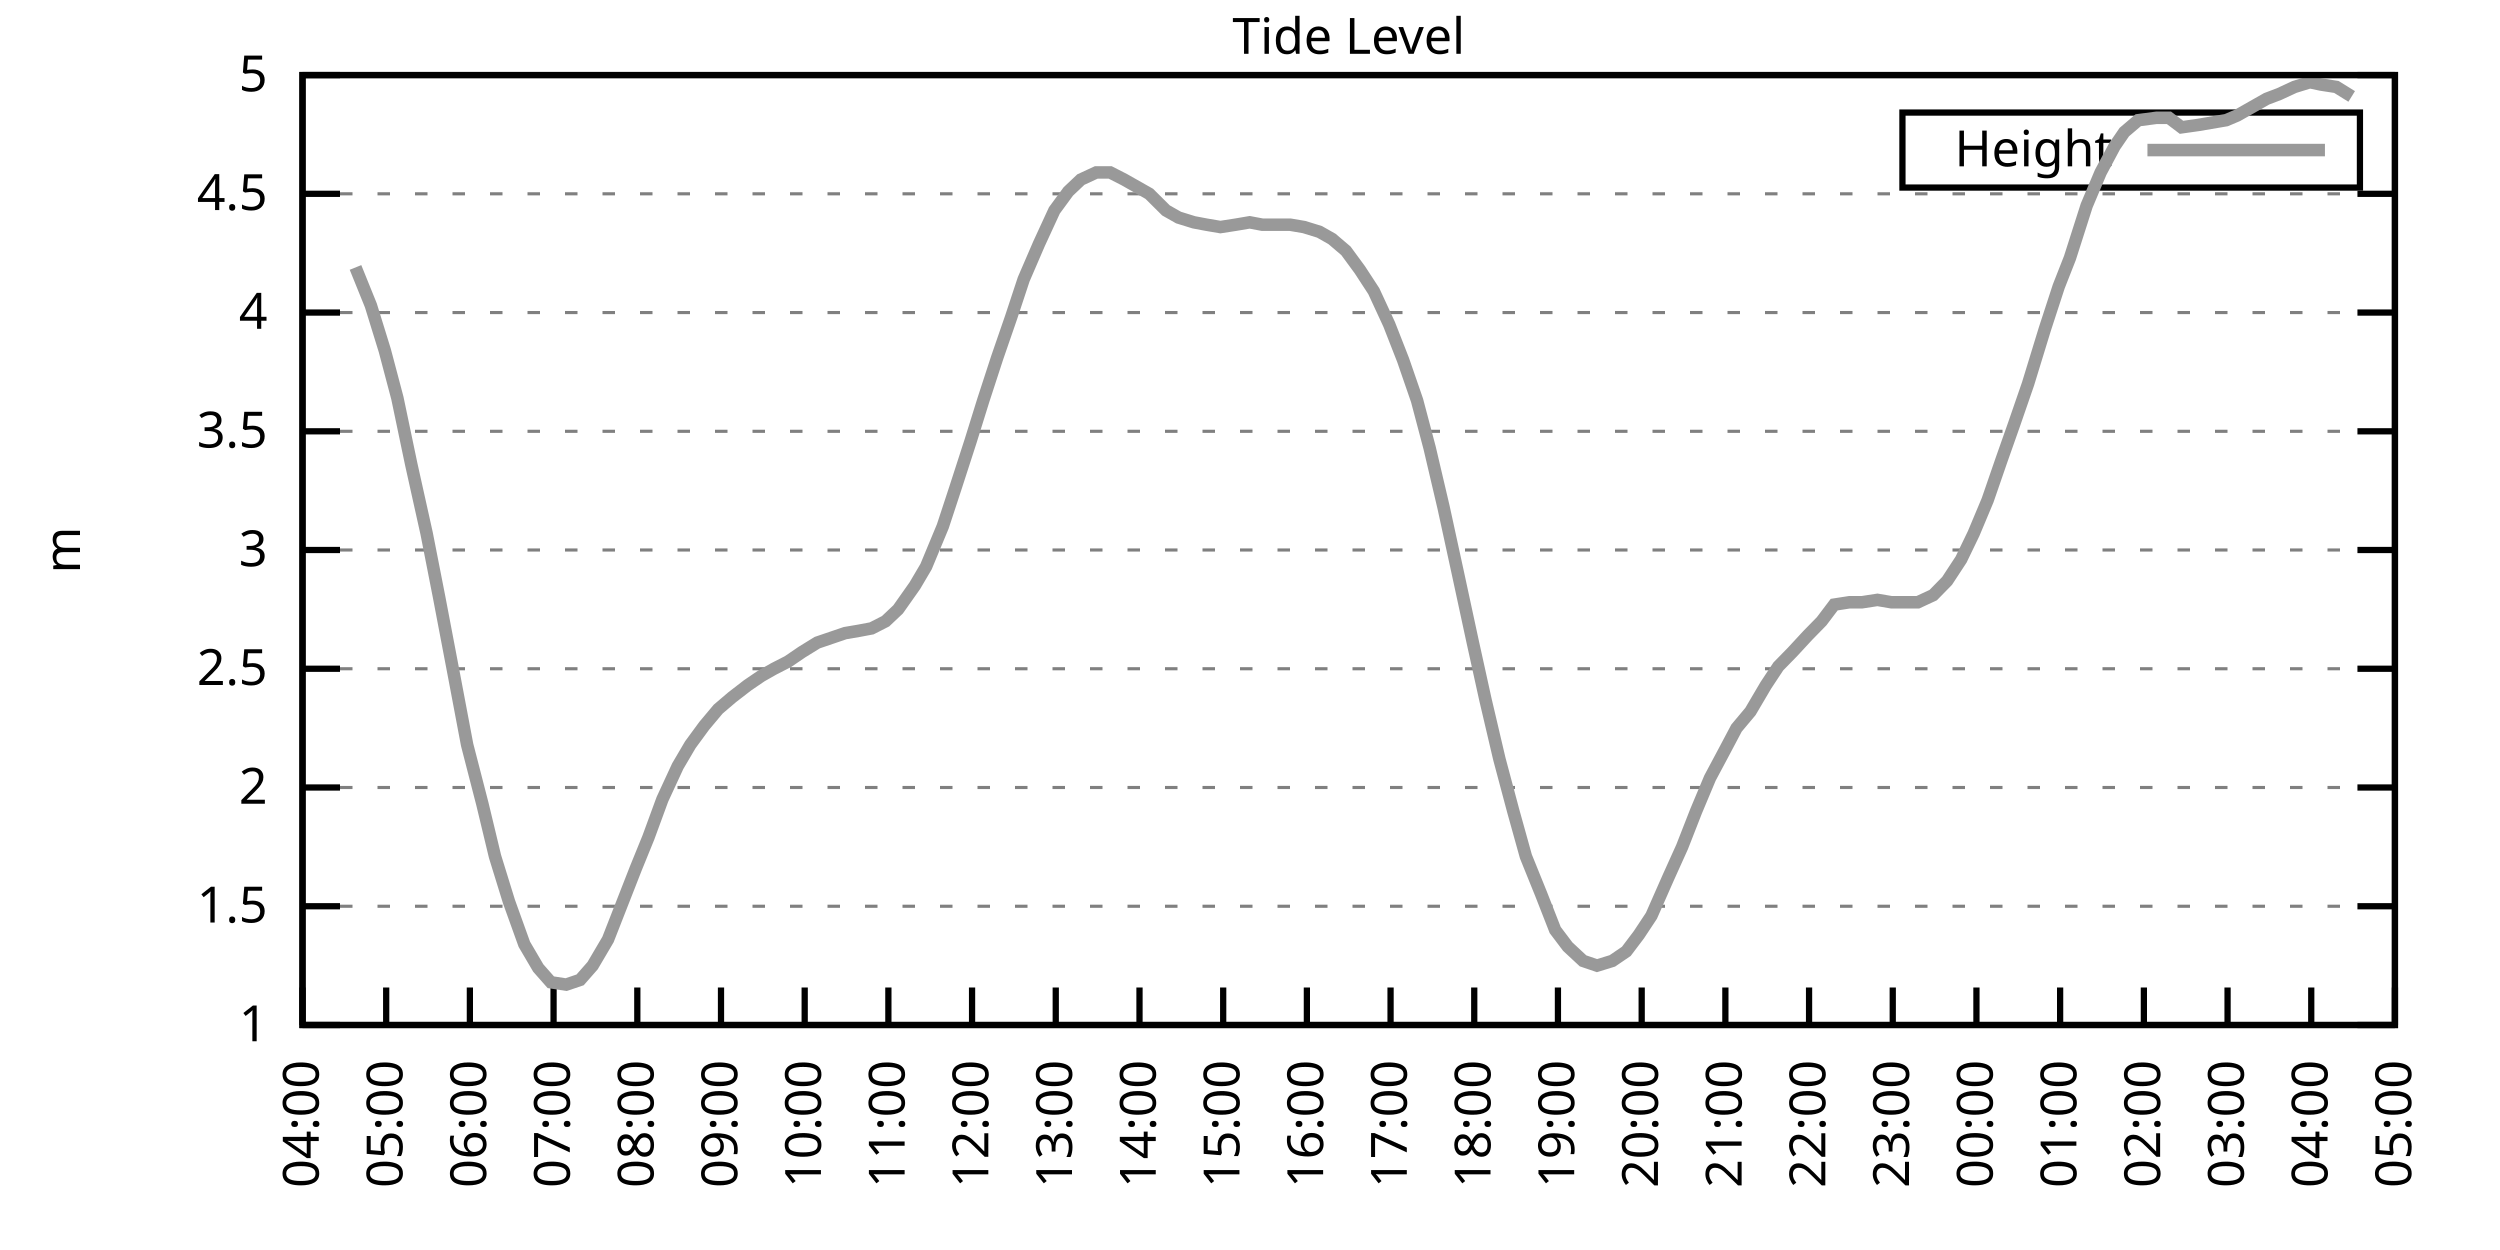
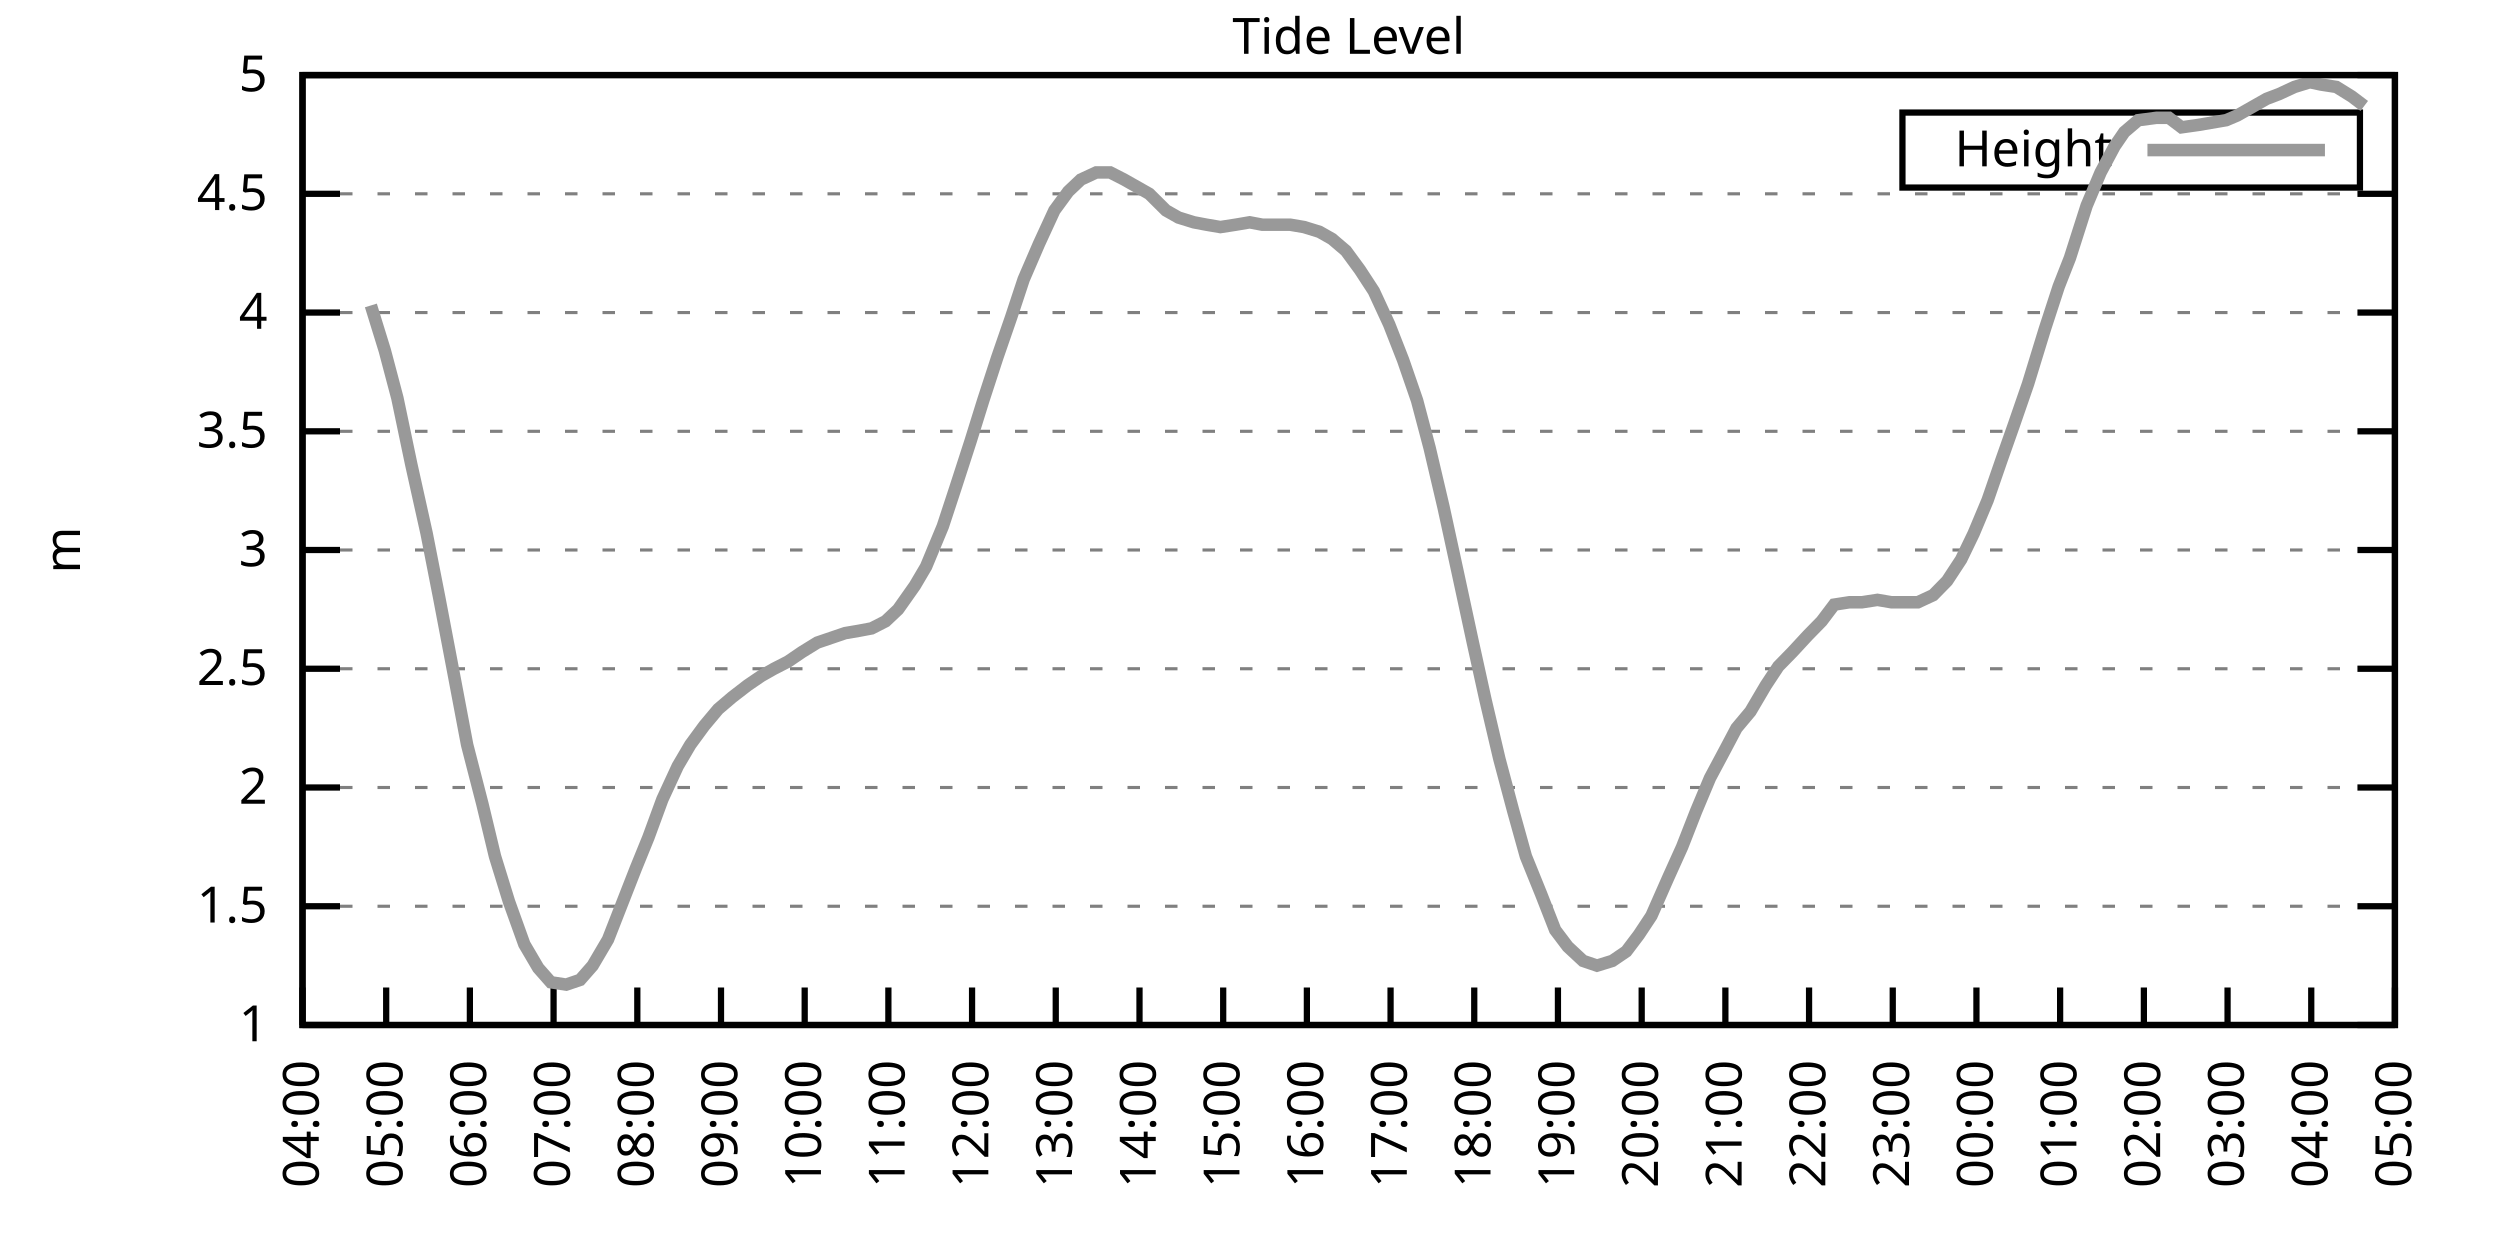
<svg xmlns="http://www.w3.org/2000/svg" xmlns:xlink="http://www.w3.org/1999/xlink" width="400" height="200" viewBox="0 0 400 200">
  <g id="gnuplot_canvas">
    <rect x="0" y="0" width="400" height="200" fill="none" />
    <defs>
      <circle id="gpDot" r="0.5" stroke-width="0.5" stroke="currentColor" />
      <path id="gpPt0" stroke-width="0.333" stroke="currentColor" d="M-1,0 h2 M0,-1 v2" />
      <path id="gpPt1" stroke-width="0.333" stroke="currentColor" d="M-1,-1 L1,1 M1,-1 L-1,1" />
      <path id="gpPt2" stroke-width="0.333" stroke="currentColor" d="M-1,0 L1,0 M0,-1 L0,1 M-1,-1 L1,1 M-1,1 L1,-1" />
      <rect id="gpPt3" stroke-width="0.333" stroke="currentColor" x="-1" y="-1" width="2" height="2" />
      <rect id="gpPt4" stroke-width="0.333" stroke="currentColor" fill="currentColor" x="-1" y="-1" width="2" height="2" />
      <circle id="gpPt5" stroke-width="0.333" stroke="currentColor" cx="0" cy="0" r="1" />
      <use xlink:href="#gpPt5" id="gpPt6" fill="currentColor" stroke="none" />
      <path id="gpPt7" stroke-width="0.333" stroke="currentColor" d="M0,-1.33 L-1.33,0.67 L1.33,0.67 z" />
      <use xlink:href="#gpPt7" id="gpPt8" fill="currentColor" stroke="none" />
      <use xlink:href="#gpPt7" id="gpPt9" stroke="currentColor" transform="rotate(180)" />
      <use xlink:href="#gpPt9" id="gpPt10" fill="currentColor" stroke="none" />
      <use xlink:href="#gpPt3" id="gpPt11" stroke="currentColor" transform="rotate(45)" />
      <use xlink:href="#gpPt11" id="gpPt12" fill="currentColor" stroke="none" />
      <path id="gpPt13" stroke-width="0.333" stroke="currentColor" d="M0,1.330 L1.265,0.411 L0.782,-1.067 L-0.782,-1.076 L-1.265,0.411 z" />
      <use xlink:href="#gpPt13" id="gpPt14" fill="currentColor" stroke="none" />
      <filter id="textbox" filterUnits="objectBoundingBox" x="0" y="0" height="1" width="1">
        <feFlood flood-color="white" flood-opacity="1" result="bgnd" />
        <feComposite in="SourceGraphic" in2="bgnd" operator="atop" />
      </filter>
      <filter id="greybox" filterUnits="objectBoundingBox" x="0" y="0" height="1" width="1">
        <feFlood flood-color="lightgrey" flood-opacity="1" result="grey" />
        <feComposite in="SourceGraphic" in2="grey" operator="atop" />
      </filter>
    </defs>
    <g fill="none" color="white" stroke="currentColor" stroke-width="1.00" stroke-linecap="butt" stroke-linejoin="miter">
</g>
    <g fill="none" color="black" stroke="currentColor" stroke-width="1.00" stroke-linecap="butt" stroke-linejoin="miter">
      <g stroke="none" shape-rendering="crispEdges">
        <polygon fill="rgb(255, 255, 255)" points="48.40,164.00 383.18,164.00 383.18,12.02 48.40,12.02 " />
      </g>
    </g>
    <g fill="none" color="black" stroke="currentColor" stroke-width="1.00" stroke-linecap="butt" stroke-linejoin="miter">
</g>
    <g fill="none" color="black" stroke="black" stroke-width="0.50" stroke-linecap="butt" stroke-linejoin="miter">
</g>
    <g fill="none" color="gray" stroke="currentColor" stroke-width="0.50" stroke-linecap="butt" stroke-linejoin="miter">
      <path stroke="gray" stroke-dasharray="2,4" class="gridline" d="M48.40,164.00 L383.19,164.00  " />
    </g>
    <g fill="none" color="gray" stroke="gray" stroke-width="1.00" stroke-linecap="butt" stroke-linejoin="miter">
</g>
    <g fill="none" color="black" stroke="currentColor" stroke-width="1.00" stroke-linecap="butt" stroke-linejoin="miter">
      <path stroke="black" d="M48.40,164.00 L54.40,164.00 M383.19,164.00 L377.19,164.00  " />
      <g transform="translate(42.80,166.60)" stroke="none" fill="black" font-family="Sans" font-size="8.00" text-anchor="end">
        <text>
          <tspan font-family="Sans"> 1</tspan>
        </text>
      </g>
    </g>
    <g fill="none" color="black" stroke="currentColor" stroke-width="1.00" stroke-linecap="butt" stroke-linejoin="miter">
</g>
    <g fill="none" color="black" stroke="black" stroke-width="0.50" stroke-linecap="butt" stroke-linejoin="miter">
</g>
    <g fill="none" color="gray" stroke="currentColor" stroke-width="0.50" stroke-linecap="butt" stroke-linejoin="miter">
      <path stroke="gray" stroke-dasharray="2,4" class="gridline" d="M48.40,145.00 L383.19,145.00  " />
    </g>
    <g fill="none" color="gray" stroke="gray" stroke-width="1.00" stroke-linecap="butt" stroke-linejoin="miter">
</g>
    <g fill="none" color="black" stroke="currentColor" stroke-width="1.00" stroke-linecap="butt" stroke-linejoin="miter">
      <path stroke="black" d="M48.40,145.00 L54.40,145.00 M383.19,145.00 L377.19,145.00  " />
      <g transform="translate(42.80,147.60)" stroke="none" fill="black" font-family="Sans" font-size="8.00" text-anchor="end">
        <text>
          <tspan font-family="Sans"> 1.5</tspan>
        </text>
      </g>
    </g>
    <g fill="none" color="black" stroke="currentColor" stroke-width="1.00" stroke-linecap="butt" stroke-linejoin="miter">
</g>
    <g fill="none" color="black" stroke="black" stroke-width="0.50" stroke-linecap="butt" stroke-linejoin="miter">
</g>
    <g fill="none" color="gray" stroke="currentColor" stroke-width="0.50" stroke-linecap="butt" stroke-linejoin="miter">
      <path stroke="gray" stroke-dasharray="2,4" class="gridline" d="M48.40,126.00 L383.19,126.00  " />
    </g>
    <g fill="none" color="gray" stroke="gray" stroke-width="1.00" stroke-linecap="butt" stroke-linejoin="miter">
</g>
    <g fill="none" color="black" stroke="currentColor" stroke-width="1.00" stroke-linecap="butt" stroke-linejoin="miter">
      <path stroke="black" d="M48.40,126.00 L54.40,126.00 M383.19,126.00 L377.19,126.00  " />
      <g transform="translate(42.80,128.60)" stroke="none" fill="black" font-family="Sans" font-size="8.00" text-anchor="end">
        <text>
          <tspan font-family="Sans"> 2</tspan>
        </text>
      </g>
    </g>
    <g fill="none" color="black" stroke="currentColor" stroke-width="1.00" stroke-linecap="butt" stroke-linejoin="miter">
</g>
    <g fill="none" color="black" stroke="black" stroke-width="0.50" stroke-linecap="butt" stroke-linejoin="miter">
</g>
    <g fill="none" color="gray" stroke="currentColor" stroke-width="0.50" stroke-linecap="butt" stroke-linejoin="miter">
      <path stroke="gray" stroke-dasharray="2,4" class="gridline" d="M48.40,107.00 L383.19,107.00  " />
    </g>
    <g fill="none" color="gray" stroke="gray" stroke-width="1.00" stroke-linecap="butt" stroke-linejoin="miter">
</g>
    <g fill="none" color="black" stroke="currentColor" stroke-width="1.00" stroke-linecap="butt" stroke-linejoin="miter">
      <path stroke="black" d="M48.40,107.00 L54.40,107.00 M383.19,107.00 L377.19,107.00  " />
      <g transform="translate(42.80,109.60)" stroke="none" fill="black" font-family="Sans" font-size="8.00" text-anchor="end">
        <text>
          <tspan font-family="Sans"> 2.5</tspan>
        </text>
      </g>
    </g>
    <g fill="none" color="black" stroke="currentColor" stroke-width="1.00" stroke-linecap="butt" stroke-linejoin="miter">
</g>
    <g fill="none" color="black" stroke="black" stroke-width="0.50" stroke-linecap="butt" stroke-linejoin="miter">
</g>
    <g fill="none" color="gray" stroke="currentColor" stroke-width="0.50" stroke-linecap="butt" stroke-linejoin="miter">
      <path stroke="gray" stroke-dasharray="2,4" class="gridline" d="M48.40,88.00 L383.19,88.00  " />
    </g>
    <g fill="none" color="gray" stroke="gray" stroke-width="1.00" stroke-linecap="butt" stroke-linejoin="miter">
</g>
    <g fill="none" color="black" stroke="currentColor" stroke-width="1.00" stroke-linecap="butt" stroke-linejoin="miter">
      <path stroke="black" d="M48.40,88.00 L54.40,88.00 M383.19,88.00 L377.19,88.00  " />
      <g transform="translate(42.80,90.60)" stroke="none" fill="black" font-family="Sans" font-size="8.00" text-anchor="end">
        <text>
          <tspan font-family="Sans"> 3</tspan>
        </text>
      </g>
    </g>
    <g fill="none" color="black" stroke="currentColor" stroke-width="1.00" stroke-linecap="butt" stroke-linejoin="miter">
</g>
    <g fill="none" color="black" stroke="black" stroke-width="0.50" stroke-linecap="butt" stroke-linejoin="miter">
</g>
    <g fill="none" color="gray" stroke="currentColor" stroke-width="0.50" stroke-linecap="butt" stroke-linejoin="miter">
      <path stroke="gray" stroke-dasharray="2,4" class="gridline" d="M48.40,69.01 L383.19,69.01  " />
    </g>
    <g fill="none" color="gray" stroke="gray" stroke-width="1.00" stroke-linecap="butt" stroke-linejoin="miter">
</g>
    <g fill="none" color="black" stroke="currentColor" stroke-width="1.00" stroke-linecap="butt" stroke-linejoin="miter">
      <path stroke="black" d="M48.40,69.01 L54.40,69.01 M383.19,69.01 L377.19,69.01  " />
      <g transform="translate(42.80,71.61)" stroke="none" fill="black" font-family="Sans" font-size="8.00" text-anchor="end">
        <text>
          <tspan font-family="Sans"> 3.5</tspan>
        </text>
      </g>
    </g>
    <g fill="none" color="black" stroke="currentColor" stroke-width="1.00" stroke-linecap="butt" stroke-linejoin="miter">
</g>
    <g fill="none" color="black" stroke="black" stroke-width="0.50" stroke-linecap="butt" stroke-linejoin="miter">
</g>
    <g fill="none" color="gray" stroke="currentColor" stroke-width="0.50" stroke-linecap="butt" stroke-linejoin="miter">
      <path stroke="gray" stroke-dasharray="2,4" class="gridline" d="M48.40,50.01 L383.19,50.01  " />
    </g>
    <g fill="none" color="gray" stroke="gray" stroke-width="1.00" stroke-linecap="butt" stroke-linejoin="miter">
</g>
    <g fill="none" color="black" stroke="currentColor" stroke-width="1.00" stroke-linecap="butt" stroke-linejoin="miter">
      <path stroke="black" d="M48.40,50.01 L54.40,50.01 M383.19,50.01 L377.19,50.01  " />
      <g transform="translate(42.80,52.61)" stroke="none" fill="black" font-family="Sans" font-size="8.00" text-anchor="end">
        <text>
          <tspan font-family="Sans"> 4</tspan>
        </text>
      </g>
    </g>
    <g fill="none" color="black" stroke="currentColor" stroke-width="1.00" stroke-linecap="butt" stroke-linejoin="miter">
</g>
    <g fill="none" color="black" stroke="black" stroke-width="0.50" stroke-linecap="butt" stroke-linejoin="miter">
</g>
    <g fill="none" color="gray" stroke="currentColor" stroke-width="0.50" stroke-linecap="butt" stroke-linejoin="miter">
      <path stroke="gray" stroke-dasharray="2,4" class="gridline" d="M48.40,31.01 L383.19,31.01  " />
    </g>
    <g fill="none" color="gray" stroke="gray" stroke-width="1.00" stroke-linecap="butt" stroke-linejoin="miter">
</g>
    <g fill="none" color="black" stroke="currentColor" stroke-width="1.00" stroke-linecap="butt" stroke-linejoin="miter">
      <path stroke="black" d="M48.40,31.01 L54.40,31.01 M383.19,31.01 L377.19,31.01  " />
      <g transform="translate(42.80,33.61)" stroke="none" fill="black" font-family="Sans" font-size="8.00" text-anchor="end">
        <text>
          <tspan font-family="Sans"> 4.5</tspan>
        </text>
      </g>
    </g>
    <g fill="none" color="black" stroke="currentColor" stroke-width="1.00" stroke-linecap="butt" stroke-linejoin="miter">
</g>
    <g fill="none" color="black" stroke="black" stroke-width="0.50" stroke-linecap="butt" stroke-linejoin="miter">
</g>
    <g fill="none" color="gray" stroke="currentColor" stroke-width="0.50" stroke-linecap="butt" stroke-linejoin="miter">
      <path stroke="gray" stroke-dasharray="2,4" class="gridline" d="M48.40,12.01 L383.19,12.01  " />
    </g>
    <g fill="none" color="gray" stroke="gray" stroke-width="1.00" stroke-linecap="butt" stroke-linejoin="miter">
</g>
    <g fill="none" color="black" stroke="currentColor" stroke-width="1.00" stroke-linecap="butt" stroke-linejoin="miter">
      <path stroke="black" d="M48.40,12.01 L54.40,12.01 M383.19,12.01 L377.19,12.01  " />
      <g transform="translate(42.80,14.61)" stroke="none" fill="black" font-family="Sans" font-size="8.00" text-anchor="end">
        <text>
          <tspan font-family="Sans"> 5</tspan>
        </text>
      </g>
    </g>
    <g fill="none" color="black" stroke="currentColor" stroke-width="1.00" stroke-linecap="butt" stroke-linejoin="miter">
      <path stroke="black" d="M48.40,164.00 L48.40,158.00  " />
      <g transform="translate(51.00,169.60) rotate(270.00)" stroke="none" fill="black" font-family="Sans" font-size="8.00" text-anchor="end">
        <text>
          <tspan font-family="Sans">04:00</tspan>
        </text>
      </g>
    </g>
    <g fill="none" color="black" stroke="currentColor" stroke-width="1.00" stroke-linecap="butt" stroke-linejoin="miter">
      <path stroke="black" d="M61.79,164.00 L61.79,158.00  " />
      <g transform="translate(64.39,169.60) rotate(270.00)" stroke="none" fill="black" font-family="Sans" font-size="8.00" text-anchor="end">
        <text>
          <tspan font-family="Sans">05:00</tspan>
        </text>
      </g>
    </g>
    <g fill="none" color="black" stroke="currentColor" stroke-width="1.00" stroke-linecap="butt" stroke-linejoin="miter">
      <path stroke="black" d="M75.18,164.00 L75.18,158.00  " />
      <g transform="translate(77.78,169.60) rotate(270.00)" stroke="none" fill="black" font-family="Sans" font-size="8.00" text-anchor="end">
        <text>
          <tspan font-family="Sans">06:00</tspan>
        </text>
      </g>
    </g>
    <g fill="none" color="black" stroke="currentColor" stroke-width="1.00" stroke-linecap="butt" stroke-linejoin="miter">
      <path stroke="black" d="M88.57,164.00 L88.57,158.00  " />
      <g transform="translate(91.17,169.60) rotate(270.00)" stroke="none" fill="black" font-family="Sans" font-size="8.00" text-anchor="end">
        <text>
          <tspan font-family="Sans">07:00</tspan>
        </text>
      </g>
    </g>
    <g fill="none" color="black" stroke="currentColor" stroke-width="1.00" stroke-linecap="butt" stroke-linejoin="miter">
      <path stroke="black" d="M101.97,164.00 L101.97,158.00  " />
      <g transform="translate(104.57,169.60) rotate(270.00)" stroke="none" fill="black" font-family="Sans" font-size="8.00" text-anchor="end">
        <text>
          <tspan font-family="Sans">08:00</tspan>
        </text>
      </g>
    </g>
    <g fill="none" color="black" stroke="currentColor" stroke-width="1.00" stroke-linecap="butt" stroke-linejoin="miter">
      <path stroke="black" d="M115.36,164.00 L115.36,158.00  " />
      <g transform="translate(117.96,169.60) rotate(270.00)" stroke="none" fill="black" font-family="Sans" font-size="8.00" text-anchor="end">
        <text>
          <tspan font-family="Sans">09:00</tspan>
        </text>
      </g>
    </g>
    <g fill="none" color="black" stroke="currentColor" stroke-width="1.00" stroke-linecap="butt" stroke-linejoin="miter">
      <path stroke="black" d="M128.75,164.00 L128.75,158.00  " />
      <g transform="translate(131.35,169.60) rotate(270.00)" stroke="none" fill="black" font-family="Sans" font-size="8.00" text-anchor="end">
        <text>
          <tspan font-family="Sans">10:00</tspan>
        </text>
      </g>
    </g>
    <g fill="none" color="black" stroke="currentColor" stroke-width="1.00" stroke-linecap="butt" stroke-linejoin="miter">
      <path stroke="black" d="M142.14,164.00 L142.14,158.00  " />
      <g transform="translate(144.74,169.60) rotate(270.00)" stroke="none" fill="black" font-family="Sans" font-size="8.00" text-anchor="end">
        <text>
          <tspan font-family="Sans">11:00</tspan>
        </text>
      </g>
    </g>
    <g fill="none" color="black" stroke="currentColor" stroke-width="1.00" stroke-linecap="butt" stroke-linejoin="miter">
      <path stroke="black" d="M155.53,164.00 L155.53,158.00  " />
      <g transform="translate(158.13,169.60) rotate(270.00)" stroke="none" fill="black" font-family="Sans" font-size="8.00" text-anchor="end">
        <text>
          <tspan font-family="Sans">12:00</tspan>
        </text>
      </g>
    </g>
    <g fill="none" color="black" stroke="currentColor" stroke-width="1.00" stroke-linecap="butt" stroke-linejoin="miter">
      <path stroke="black" d="M168.92,164.00 L168.92,158.00  " />
      <g transform="translate(171.52,169.60) rotate(270.00)" stroke="none" fill="black" font-family="Sans" font-size="8.00" text-anchor="end">
        <text>
          <tspan font-family="Sans">13:00</tspan>
        </text>
      </g>
    </g>
    <g fill="none" color="black" stroke="currentColor" stroke-width="1.00" stroke-linecap="butt" stroke-linejoin="miter">
      <path stroke="black" d="M182.32,164.00 L182.32,158.00  " />
      <g transform="translate(184.92,169.60) rotate(270.00)" stroke="none" fill="black" font-family="Sans" font-size="8.00" text-anchor="end">
        <text>
          <tspan font-family="Sans">14:00</tspan>
        </text>
      </g>
    </g>
    <g fill="none" color="black" stroke="currentColor" stroke-width="1.00" stroke-linecap="butt" stroke-linejoin="miter">
      <path stroke="black" d="M195.71,164.00 L195.71,158.00  " />
      <g transform="translate(198.31,169.60) rotate(270.00)" stroke="none" fill="black" font-family="Sans" font-size="8.00" text-anchor="end">
        <text>
          <tspan font-family="Sans">15:00</tspan>
        </text>
      </g>
    </g>
    <g fill="none" color="black" stroke="currentColor" stroke-width="1.00" stroke-linecap="butt" stroke-linejoin="miter">
      <path stroke="black" d="M209.10,164.00 L209.10,158.00  " />
      <g transform="translate(211.70,169.60) rotate(270.00)" stroke="none" fill="black" font-family="Sans" font-size="8.00" text-anchor="end">
        <text>
          <tspan font-family="Sans">16:00</tspan>
        </text>
      </g>
    </g>
    <g fill="none" color="black" stroke="currentColor" stroke-width="1.00" stroke-linecap="butt" stroke-linejoin="miter">
      <path stroke="black" d="M222.49,164.00 L222.49,158.00  " />
      <g transform="translate(225.09,169.60) rotate(270.00)" stroke="none" fill="black" font-family="Sans" font-size="8.00" text-anchor="end">
        <text>
          <tspan font-family="Sans">17:00</tspan>
        </text>
      </g>
    </g>
    <g fill="none" color="black" stroke="currentColor" stroke-width="1.00" stroke-linecap="butt" stroke-linejoin="miter">
      <path stroke="black" d="M235.88,164.00 L235.88,158.00  " />
      <g transform="translate(238.48,169.60) rotate(270.00)" stroke="none" fill="black" font-family="Sans" font-size="8.00" text-anchor="end">
        <text>
          <tspan font-family="Sans">18:00</tspan>
        </text>
      </g>
    </g>
    <g fill="none" color="black" stroke="currentColor" stroke-width="1.00" stroke-linecap="butt" stroke-linejoin="miter">
      <path stroke="black" d="M249.27,164.00 L249.27,158.00  " />
      <g transform="translate(251.87,169.60) rotate(270.00)" stroke="none" fill="black" font-family="Sans" font-size="8.00" text-anchor="end">
        <text>
          <tspan font-family="Sans">19:00</tspan>
        </text>
      </g>
    </g>
    <g fill="none" color="black" stroke="currentColor" stroke-width="1.00" stroke-linecap="butt" stroke-linejoin="miter">
      <path stroke="black" d="M262.67,164.00 L262.67,158.00  " />
      <g transform="translate(265.27,169.60) rotate(270.00)" stroke="none" fill="black" font-family="Sans" font-size="8.00" text-anchor="end">
        <text>
          <tspan font-family="Sans">20:00</tspan>
        </text>
      </g>
    </g>
    <g fill="none" color="black" stroke="currentColor" stroke-width="1.00" stroke-linecap="butt" stroke-linejoin="miter">
      <path stroke="black" d="M276.06,164.00 L276.06,158.00  " />
      <g transform="translate(278.66,169.60) rotate(270.00)" stroke="none" fill="black" font-family="Sans" font-size="8.00" text-anchor="end">
        <text>
          <tspan font-family="Sans">21:00</tspan>
        </text>
      </g>
    </g>
    <g fill="none" color="black" stroke="currentColor" stroke-width="1.00" stroke-linecap="butt" stroke-linejoin="miter">
      <path stroke="black" d="M289.45,164.00 L289.45,158.00  " />
      <g transform="translate(292.05,169.60) rotate(270.00)" stroke="none" fill="black" font-family="Sans" font-size="8.00" text-anchor="end">
        <text>
          <tspan font-family="Sans">22:00</tspan>
        </text>
      </g>
    </g>
    <g fill="none" color="black" stroke="currentColor" stroke-width="1.00" stroke-linecap="butt" stroke-linejoin="miter">
      <path stroke="black" d="M302.84,164.00 L302.84,158.00  " />
      <g transform="translate(305.44,169.60) rotate(270.00)" stroke="none" fill="black" font-family="Sans" font-size="8.00" text-anchor="end">
        <text>
          <tspan font-family="Sans">23:00</tspan>
        </text>
      </g>
    </g>
    <g fill="none" color="black" stroke="currentColor" stroke-width="1.00" stroke-linecap="butt" stroke-linejoin="miter">
      <path stroke="black" d="M316.23,164.00 L316.23,158.00  " />
      <g transform="translate(318.83,169.60) rotate(270.00)" stroke="none" fill="black" font-family="Sans" font-size="8.00" text-anchor="end">
        <text>
          <tspan font-family="Sans">00:00</tspan>
        </text>
      </g>
    </g>
    <g fill="none" color="black" stroke="currentColor" stroke-width="1.00" stroke-linecap="butt" stroke-linejoin="miter">
      <path stroke="black" d="M329.62,164.00 L329.62,158.00  " />
      <g transform="translate(332.22,169.60) rotate(270.00)" stroke="none" fill="black" font-family="Sans" font-size="8.00" text-anchor="end">
        <text>
          <tspan font-family="Sans">01:00</tspan>
        </text>
      </g>
    </g>
    <g fill="none" color="black" stroke="currentColor" stroke-width="1.00" stroke-linecap="butt" stroke-linejoin="miter">
      <path stroke="black" d="M343.02,164.00 L343.02,158.00  " />
      <g transform="translate(345.62,169.60) rotate(270.00)" stroke="none" fill="black" font-family="Sans" font-size="8.00" text-anchor="end">
        <text>
          <tspan font-family="Sans">02:00</tspan>
        </text>
      </g>
    </g>
    <g fill="none" color="black" stroke="currentColor" stroke-width="1.00" stroke-linecap="butt" stroke-linejoin="miter">
      <path stroke="black" d="M356.41,164.00 L356.41,158.00  " />
      <g transform="translate(359.01,169.60) rotate(270.00)" stroke="none" fill="black" font-family="Sans" font-size="8.00" text-anchor="end">
        <text>
          <tspan font-family="Sans">03:00</tspan>
        </text>
      </g>
    </g>
    <g fill="none" color="black" stroke="currentColor" stroke-width="1.00" stroke-linecap="butt" stroke-linejoin="miter">
      <path stroke="black" d="M369.80,164.00 L369.80,158.00  " />
      <g transform="translate(372.40,169.60) rotate(270.00)" stroke="none" fill="black" font-family="Sans" font-size="8.00" text-anchor="end">
        <text>
          <tspan font-family="Sans">04:00</tspan>
        </text>
      </g>
    </g>
    <g fill="none" color="black" stroke="currentColor" stroke-width="1.00" stroke-linecap="butt" stroke-linejoin="miter">
      <path stroke="black" d="M383.19,164.00 L383.19,158.00  " />
      <g transform="translate(385.79,169.60) rotate(270.00)" stroke="none" fill="black" font-family="Sans" font-size="8.00" text-anchor="end">
        <text>
          <tspan font-family="Sans">05:00</tspan>
        </text>
      </g>
    </g>
    <g fill="none" color="black" stroke="currentColor" stroke-width="1.00" stroke-linecap="butt" stroke-linejoin="miter">
</g>
    <g fill="none" color="black" stroke="currentColor" stroke-width="1.00" stroke-linecap="butt" stroke-linejoin="miter">
      <path stroke="black" d="M48.40,12.01 L48.40,164.00 L383.19,164.00 L383.19,12.01 L48.40,12.01 Z  " />
    </g>
    <g fill="none" color="black" stroke="currentColor" stroke-width="1.00" stroke-linecap="butt" stroke-linejoin="miter">
</g>
    <g fill="none" color="black" stroke="currentColor" stroke-width="1.00" stroke-linecap="butt" stroke-linejoin="miter">
      <path stroke="black" d="M304.39,30.01 L304.39,18.01 L377.59,18.01 L377.59,30.01 L304.39,30.01 Z  " />
    </g>
    <g id="Tide_level_plot_1">
      <g fill="none" color="white" stroke="black" stroke-width="2.00" stroke-linecap="butt" stroke-linejoin="miter">
</g>
      <g fill="none" color="black" stroke="currentColor" stroke-width="2.00" stroke-linecap="butt" stroke-linejoin="miter">
        <g transform="translate(337.99,26.61)" stroke="none" fill="black" font-family="Sans" font-size="8.00" text-anchor="end">
          <text>
            <tspan font-family="Sans">Height</tspan>
          </text>
        </g>
      </g>
      <g fill="none" color="black" stroke="currentColor" stroke-width="2.00" stroke-linecap="butt" stroke-linejoin="miter">
-         <path stroke="rgb(153, 153, 153)" d="M343.59,24.01 L371.99,24.01 M56.88,42.79 L59.34,48.87 L61.57,56.09 L63.58,63.69 L65.81,74.33 L68.26,85.35   L70.27,95.60 L72.73,108.52 L74.74,119.16 L77.19,128.66 L79.20,137.02 L81.43,144.24 L83.89,151.08 L86.12,154.88   L88.13,157.16 L90.58,157.54 L92.82,156.78 L94.82,154.50 L97.28,150.32 L99.51,144.62 L101.74,138.92 L103.75,133.98   L105.98,127.90 L108.44,122.58 L110.45,119.16 L112.68,116.12 L114.91,113.46 L117.14,111.56 L119.60,109.66 L121.83,108.14   L123.84,107.00 L126.07,105.86 L128.30,104.34 L130.76,102.82 L132.99,102.06 L135.22,101.30 L137.45,100.92 L139.46,100.54   L141.69,99.40 L143.70,97.50 L146.38,93.70 L148.17,90.66 L150.85,84.21 L152.85,78.13 L155.31,70.53 L157.32,64.07   L159.55,57.23 L161.78,50.77 L163.79,44.69 L166.25,38.99 L168.70,33.67 L170.93,30.63 L172.94,28.73 L175.40,27.59   L177.63,27.59 L179.86,28.73 L181.87,29.87 L183.88,31.01 L186.56,33.67 L188.57,34.81 L191.02,35.57 L193.03,35.95   L195.26,36.33 L197.72,35.95 L199.95,35.57 L201.96,35.95 L204.41,35.95 L206.42,35.95 L208.65,36.33 L211.11,37.09   L213.12,38.23 L215.35,40.13 L217.58,43.17 L219.81,46.59 L222.27,51.91 L224.50,57.61 L226.73,64.07 L228.74,71.67   L230.97,81.17 L233.20,91.42 L235.66,102.82 L237.67,111.94 L239.90,121.44 L242.13,129.80 L244.14,137.02 L246.60,143.10   L248.83,148.80 L250.84,151.46 L253.29,153.74 L255.52,154.50 L257.98,153.74 L260.21,152.22 L262.22,149.56 L264.23,146.52   L266.91,140.44 L269.14,135.50 L271.37,129.80 L273.60,124.48 L275.83,120.30 L277.84,116.50 L280.07,113.84 L282.53,109.66   L284.54,106.62 L286.77,104.34 L289.23,101.68 L291.46,99.40 L293.47,96.74 L295.92,96.36 L297.93,96.36 L300.39,95.98   L302.62,96.36 L304.85,96.36 L306.86,96.36 L309.31,95.22 L311.54,92.94 L313.78,89.52 L315.79,85.35 L318.02,80.03   L320.25,73.57 L322.26,67.87 L324.49,61.41 L327.17,52.67 L329.40,45.83 L331.19,41.27 L333.86,32.91 L336.10,27.59   L338.33,23.41 L339.89,21.13 L342.12,19.23 L345.02,18.85 L347.03,18.85 L349.04,20.37 L351.72,19.99 L353.95,19.61   L356.18,19.23 L357.97,18.47 L360.65,16.95 L362.66,15.81 L364.66,15.05 L367.12,13.91 L369.58,13.15 L371.36,13.53   L373.82,13.91 L376.27,15.43  " />
+         <path stroke="rgb(153, 153, 153)" d="M343.59,24.01 L371.99,24.01 M59.34,48.87 L61.57,56.09 L63.58,63.69 L65.81,74.33 L68.26,85.35 L70.27,95.60   L72.73,108.52 L74.74,119.16 L77.19,128.66 L79.20,137.02 L81.43,144.24 L83.89,151.08 L86.12,154.88 L88.13,157.16   L90.58,157.54 L92.82,156.78 L94.82,154.50 L97.28,150.32 L99.51,144.62 L101.74,138.92 L103.75,133.98 L105.98,127.90   L108.44,122.58 L110.45,119.16 L112.68,116.12 L114.91,113.46 L117.14,111.56 L119.60,109.66 L121.83,108.14 L123.84,107.00   L126.07,105.86 L128.30,104.34 L130.76,102.82 L132.99,102.06 L135.22,101.30 L137.45,100.92 L139.46,100.54 L141.69,99.40   L143.70,97.50 L146.38,93.70 L148.17,90.66 L150.85,84.21 L152.85,78.13 L155.31,70.53 L157.32,64.07 L159.55,57.23   L161.78,50.77 L163.79,44.69 L166.25,38.99 L168.70,33.67 L170.93,30.63 L172.94,28.73 L175.40,27.59 L177.63,27.59   L179.86,28.73 L181.87,29.87 L183.88,31.01 L186.56,33.67 L188.57,34.81 L191.02,35.57 L193.03,35.95 L195.26,36.33   L197.72,35.95 L199.95,35.57 L201.96,35.95 L204.41,35.95 L206.42,35.95 L208.65,36.33 L211.11,37.09 L213.12,38.23   L215.35,40.13 L217.58,43.17 L219.81,46.59 L222.27,51.91 L224.50,57.61 L226.73,64.07 L228.74,71.67 L230.97,81.17   L233.20,91.42 L235.66,102.82 L237.67,111.94 L239.90,121.44 L242.13,129.80 L244.14,137.02 L246.60,143.10 L248.83,148.80   L250.84,151.46 L253.29,153.74 L255.52,154.50 L257.98,153.74 L260.21,152.22 L262.22,149.56 L264.23,146.52 L266.91,140.44   L269.14,135.50 L271.37,129.80 L273.60,124.48 L275.83,120.30 L277.84,116.50 L280.07,113.84 L282.53,109.66 L284.54,106.62   L286.77,104.34 L289.23,101.68 L291.46,99.40 L293.47,96.74 L295.92,96.36 L297.93,96.36 L300.39,95.98 L302.62,96.36   L304.85,96.36 L306.86,96.36 L309.31,95.22 L311.54,92.94 L313.78,89.52 L315.79,85.35 L318.02,80.03 L320.25,73.57   L322.26,67.87 L324.49,61.41 L327.17,52.67 L329.40,45.83 L331.19,41.27 L333.86,32.91 L336.10,27.59 L338.33,23.41   L339.89,21.13 L342.12,19.23 L345.02,18.85 L347.03,18.85 L349.04,20.37 L351.72,19.99 L353.95,19.61 L356.18,19.23   L357.97,18.47 L360.65,16.95 L362.66,15.81 L364.66,15.05 L367.12,13.91 L369.58,13.15 L371.36,13.53 L373.82,13.91   L376.27,15.43 L378.28,16.95  " />
      </g>
    </g>
    <g fill="none" color="black" stroke="currentColor" stroke-width="2.00" stroke-linecap="butt" stroke-linejoin="miter">
</g>
    <g fill="none" color="black" stroke="black" stroke-width="1.00" stroke-linecap="butt" stroke-linejoin="miter">
</g>
    <g fill="none" color="black" stroke="currentColor" stroke-width="1.00" stroke-linecap="butt" stroke-linejoin="miter">
      <path stroke="black" d="M48.40,12.01 L48.40,164.00 L383.19,164.00 L383.19,12.01 L48.40,12.01 Z  " />
      <g transform="translate(12.80,88.01) rotate(270.00)" stroke="none" fill="black" font-family="Sans" font-size="8.00" text-anchor="middle">
        <text>
          <tspan font-family="Sans">m</tspan>
        </text>
      </g>
    </g>
    <g fill="none" color="black" stroke="currentColor" stroke-width="1.00" stroke-linecap="butt" stroke-linejoin="miter">
</g>
    <g fill="none" color="black" stroke="currentColor" stroke-width="1.00" stroke-linecap="butt" stroke-linejoin="miter">
      <g transform="translate(215.79,8.61)" stroke="none" fill="black" font-family="Sans" font-size="8.00" text-anchor="middle">
        <text>
          <tspan font-family="Sans">Tide Level</tspan>
        </text>
      </g>
    </g>
    <g fill="none" color="black" stroke="currentColor" stroke-width="1.00" stroke-linecap="butt" stroke-linejoin="miter">
</g>
  </g>
</svg>
